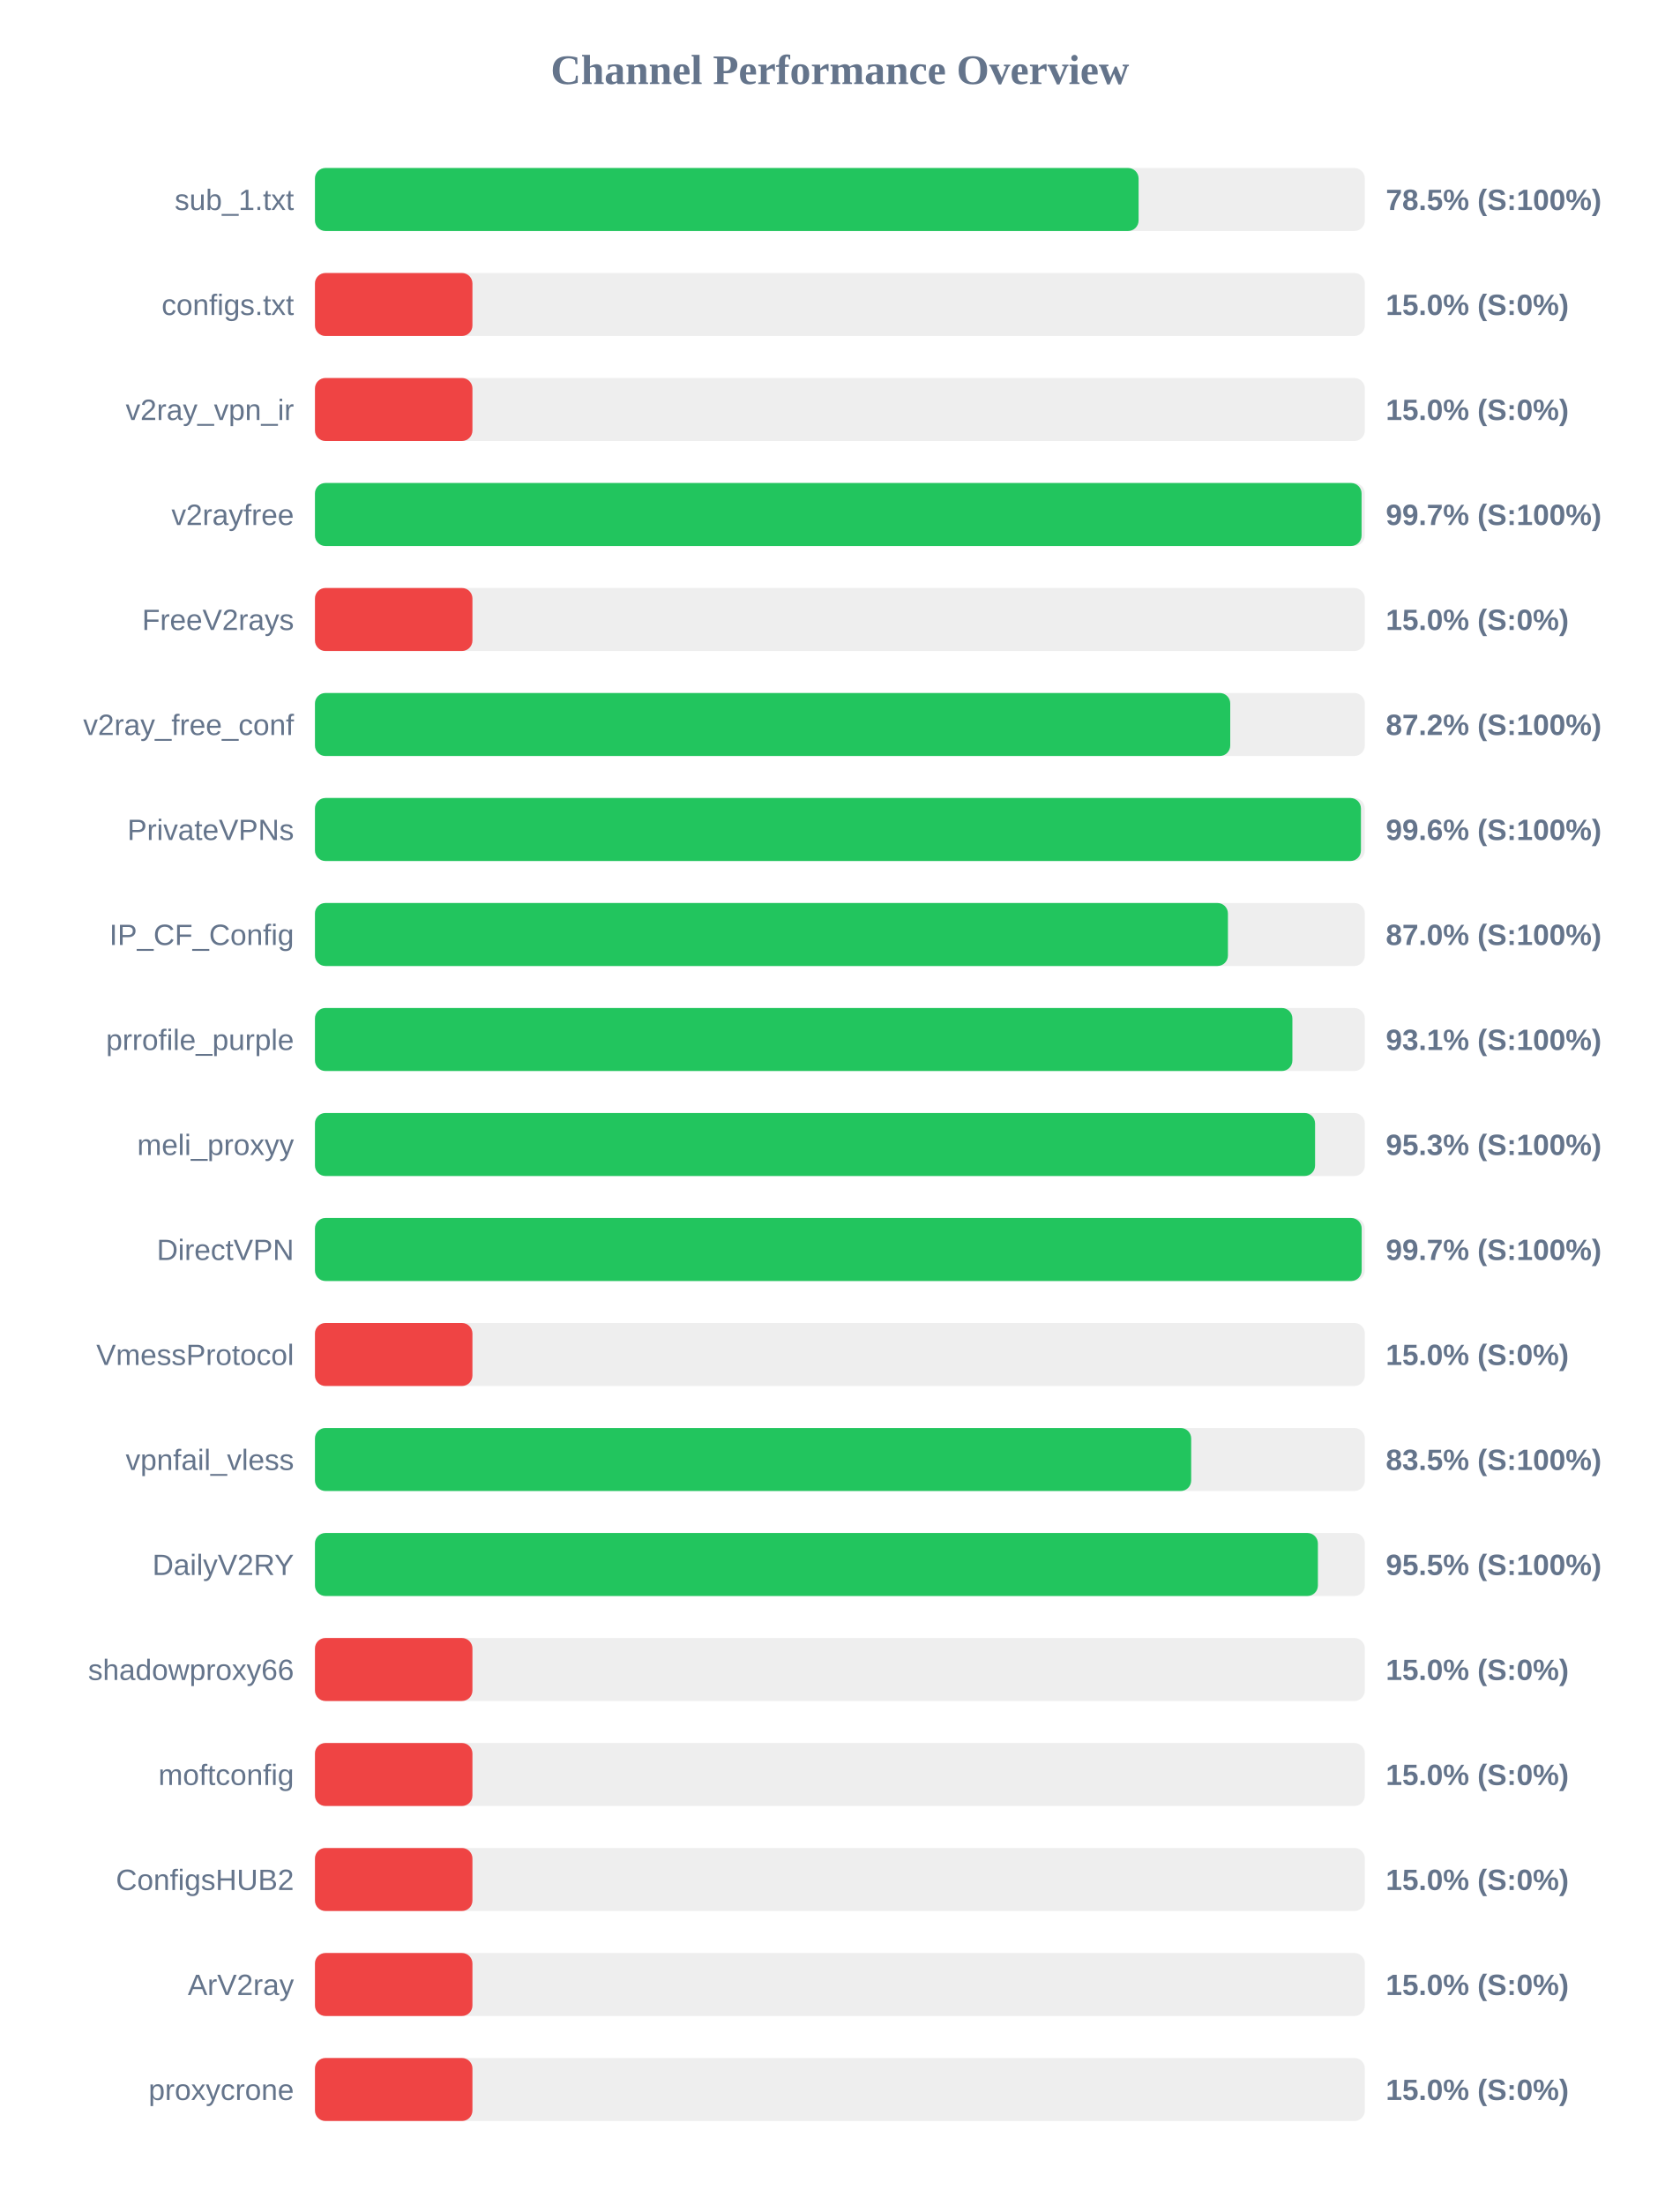
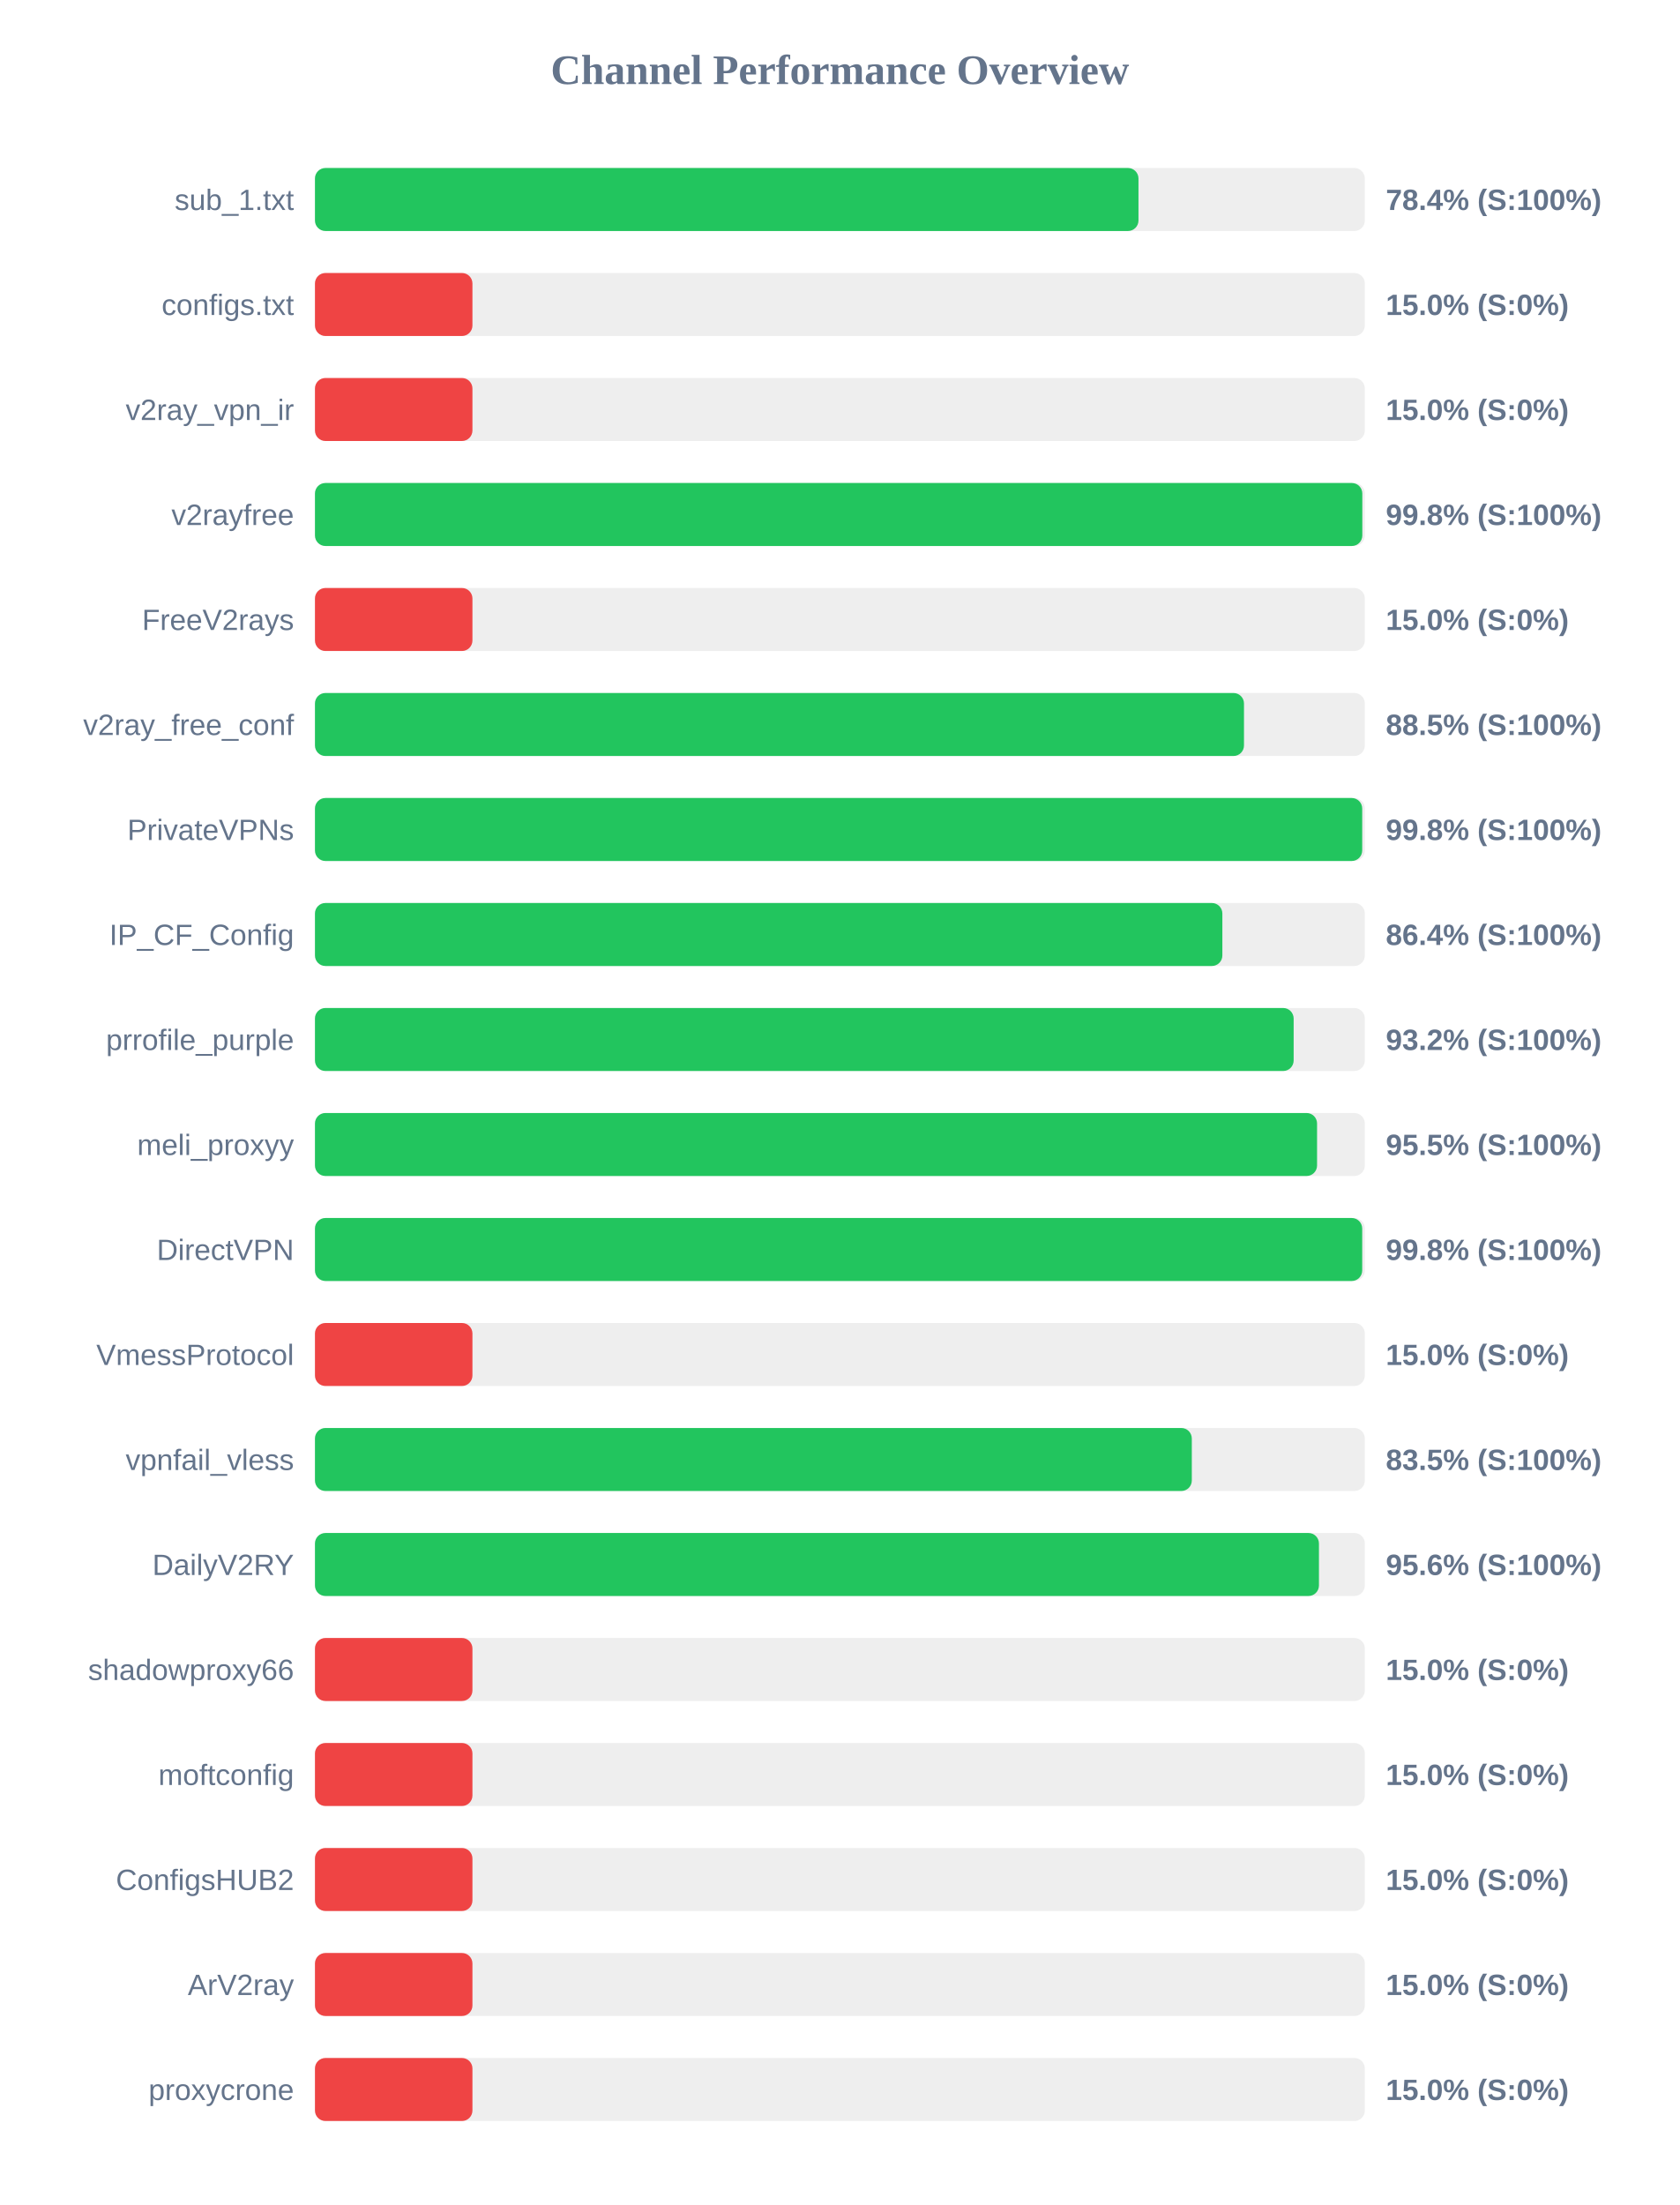
<svg xmlns="http://www.w3.org/2000/svg" width="800" height="1050" version="1.1">
  <style>
        .row { font: 14px Arial; fill: #64748b; }
        .score { font: bold 14px Arial; fill: #64748b; }
    </style>
  <text x="400" y="40" text-anchor="middle" font-size="20px" font-weight="bold" fill="#64748b">Channel Performance Overview</text>
  <rect x="150" y="80" width="500" height="30" fill="#eee" rx="5" />
-   <rect x="150" y="80" width="392.25" height="30" fill="#22c55e" rx="5" />
+   <rect x="150" y="80" width="392.2" height="30" fill="#22c55e" rx="5" />
  <text x="140" y="100" text-anchor="end" class="row">sub_1.txt</text>
-   <text x="660" y="100" text-anchor="start" class="score">78.5% (S:100%)</text>
+   <text x="660" y="100" text-anchor="start" class="score">78.4% (S:100%)</text>
  <rect x="150" y="130" width="500" height="30" fill="#eee" rx="5" />
  <rect x="150" y="130" width="75.0" height="30" fill="#ef4444" rx="5" />
  <text x="140" y="150" text-anchor="end" class="row">configs.txt</text>
  <text x="660" y="150" text-anchor="start" class="score">15.0% (S:0%)</text>
  <rect x="150" y="180" width="500" height="30" fill="#eee" rx="5" />
  <rect x="150" y="180" width="75.0" height="30" fill="#ef4444" rx="5" />
  <text x="140" y="200" text-anchor="end" class="row">v2ray_vpn_ir</text>
  <text x="660" y="200" text-anchor="start" class="score">15.0% (S:0%)</text>
  <rect x="150" y="230" width="500" height="30" fill="#eee" rx="5" />
-   <rect x="150" y="230" width="498.45" height="30" fill="#22c55e" rx="5" />
+   <rect x="150" y="230" width="498.8" height="30" fill="#22c55e" rx="5" />
  <text x="140" y="250" text-anchor="end" class="row">v2rayfree</text>
-   <text x="660" y="250" text-anchor="start" class="score">99.7% (S:100%)</text>
+   <text x="660" y="250" text-anchor="start" class="score">99.8% (S:100%)</text>
  <rect x="150" y="280" width="500" height="30" fill="#eee" rx="5" />
  <rect x="150" y="280" width="75.0" height="30" fill="#ef4444" rx="5" />
  <text x="140" y="300" text-anchor="end" class="row">FreeV2rays</text>
  <text x="660" y="300" text-anchor="start" class="score">15.0% (S:0%)</text>
  <rect x="150" y="330" width="500" height="30" fill="#eee" rx="5" />
-   <rect x="150" y="330" width="435.9" height="30" fill="#22c55e" rx="5" />
+   <rect x="150" y="330" width="442.45" height="30" fill="#22c55e" rx="5" />
  <text x="140" y="350" text-anchor="end" class="row">v2ray_free_conf</text>
-   <text x="660" y="350" text-anchor="start" class="score">87.2% (S:100%)</text>
+   <text x="660" y="350" text-anchor="start" class="score">88.5% (S:100%)</text>
  <rect x="150" y="380" width="500" height="30" fill="#eee" rx="5" />
-   <rect x="150" y="380" width="498.15" height="30" fill="#22c55e" rx="5" />
+   <rect x="150" y="380" width="498.75" height="30" fill="#22c55e" rx="5" />
  <text x="140" y="400" text-anchor="end" class="row">PrivateVPNs</text>
-   <text x="660" y="400" text-anchor="start" class="score">99.6% (S:100%)</text>
+   <text x="660" y="400" text-anchor="start" class="score">99.8% (S:100%)</text>
  <rect x="150" y="430" width="500" height="30" fill="#eee" rx="5" />
-   <rect x="150" y="430" width="434.8" height="30" fill="#22c55e" rx="5" />
+   <rect x="150" y="430" width="432.15" height="30" fill="#22c55e" rx="5" />
  <text x="140" y="450" text-anchor="end" class="row">IP_CF_Config</text>
-   <text x="660" y="450" text-anchor="start" class="score">87.0% (S:100%)</text>
+   <text x="660" y="450" text-anchor="start" class="score">86.4% (S:100%)</text>
  <rect x="150" y="480" width="500" height="30" fill="#eee" rx="5" />
-   <rect x="150" y="480" width="465.5" height="30" fill="#22c55e" rx="5" />
+   <rect x="150" y="480" width="466.1" height="30" fill="#22c55e" rx="5" />
  <text x="140" y="500" text-anchor="end" class="row">prrofile_purple</text>
-   <text x="660" y="500" text-anchor="start" class="score">93.1% (S:100%)</text>
+   <text x="660" y="500" text-anchor="start" class="score">93.2% (S:100%)</text>
  <rect x="150" y="530" width="500" height="30" fill="#eee" rx="5" />
-   <rect x="150" y="530" width="476.3" height="30" fill="#22c55e" rx="5" />
+   <rect x="150" y="530" width="477.25" height="30" fill="#22c55e" rx="5" />
  <text x="140" y="550" text-anchor="end" class="row">meli_proxyy</text>
-   <text x="660" y="550" text-anchor="start" class="score">95.3% (S:100%)</text>
+   <text x="660" y="550" text-anchor="start" class="score">95.5% (S:100%)</text>
  <rect x="150" y="580" width="500" height="30" fill="#eee" rx="5" />
-   <rect x="150" y="580" width="498.5" height="30" fill="#22c55e" rx="5" />
+   <rect x="150" y="580" width="498.75" height="30" fill="#22c55e" rx="5" />
  <text x="140" y="600" text-anchor="end" class="row">DirectVPN</text>
-   <text x="660" y="600" text-anchor="start" class="score">99.7% (S:100%)</text>
+   <text x="660" y="600" text-anchor="start" class="score">99.8% (S:100%)</text>
  <rect x="150" y="630" width="500" height="30" fill="#eee" rx="5" />
  <rect x="150" y="630" width="75.0" height="30" fill="#ef4444" rx="5" />
  <text x="140" y="650" text-anchor="end" class="row">VmessProtocol</text>
  <text x="660" y="650" text-anchor="start" class="score">15.0% (S:0%)</text>
  <rect x="150" y="680" width="500" height="30" fill="#eee" rx="5" />
-   <rect x="150" y="680" width="417.3" height="30" fill="#22c55e" rx="5" />
+   <rect x="150" y="680" width="417.6" height="30" fill="#22c55e" rx="5" />
  <text x="140" y="700" text-anchor="end" class="row">vpnfail_vless</text>
  <text x="660" y="700" text-anchor="start" class="score">83.5% (S:100%)</text>
  <rect x="150" y="730" width="500" height="30" fill="#eee" rx="5" />
-   <rect x="150" y="730" width="477.65" height="30" fill="#22c55e" rx="5" />
+   <rect x="150" y="730" width="478.15" height="30" fill="#22c55e" rx="5" />
  <text x="140" y="750" text-anchor="end" class="row">DailyV2RY</text>
-   <text x="660" y="750" text-anchor="start" class="score">95.5% (S:100%)</text>
+   <text x="660" y="750" text-anchor="start" class="score">95.6% (S:100%)</text>
  <rect x="150" y="780" width="500" height="30" fill="#eee" rx="5" />
  <rect x="150" y="780" width="75.0" height="30" fill="#ef4444" rx="5" />
  <text x="140" y="800" text-anchor="end" class="row">shadowproxy66</text>
  <text x="660" y="800" text-anchor="start" class="score">15.0% (S:0%)</text>
  <rect x="150" y="830" width="500" height="30" fill="#eee" rx="5" />
  <rect x="150" y="830" width="75.0" height="30" fill="#ef4444" rx="5" />
  <text x="140" y="850" text-anchor="end" class="row">moftconfig</text>
  <text x="660" y="850" text-anchor="start" class="score">15.0% (S:0%)</text>
  <rect x="150" y="880" width="500" height="30" fill="#eee" rx="5" />
  <rect x="150" y="880" width="75.0" height="30" fill="#ef4444" rx="5" />
  <text x="140" y="900" text-anchor="end" class="row">ConfigsHUB2</text>
  <text x="660" y="900" text-anchor="start" class="score">15.0% (S:0%)</text>
  <rect x="150" y="930" width="500" height="30" fill="#eee" rx="5" />
  <rect x="150" y="930" width="75.0" height="30" fill="#ef4444" rx="5" />
  <text x="140" y="950" text-anchor="end" class="row">ArV2ray</text>
  <text x="660" y="950" text-anchor="start" class="score">15.0% (S:0%)</text>
  <rect x="150" y="980" width="500" height="30" fill="#eee" rx="5" />
  <rect x="150" y="980" width="75.0" height="30" fill="#ef4444" rx="5" />
  <text x="140" y="1000" text-anchor="end" class="row">proxycrone</text>
  <text x="660" y="1000" text-anchor="start" class="score">15.0% (S:0%)</text>
</svg>
